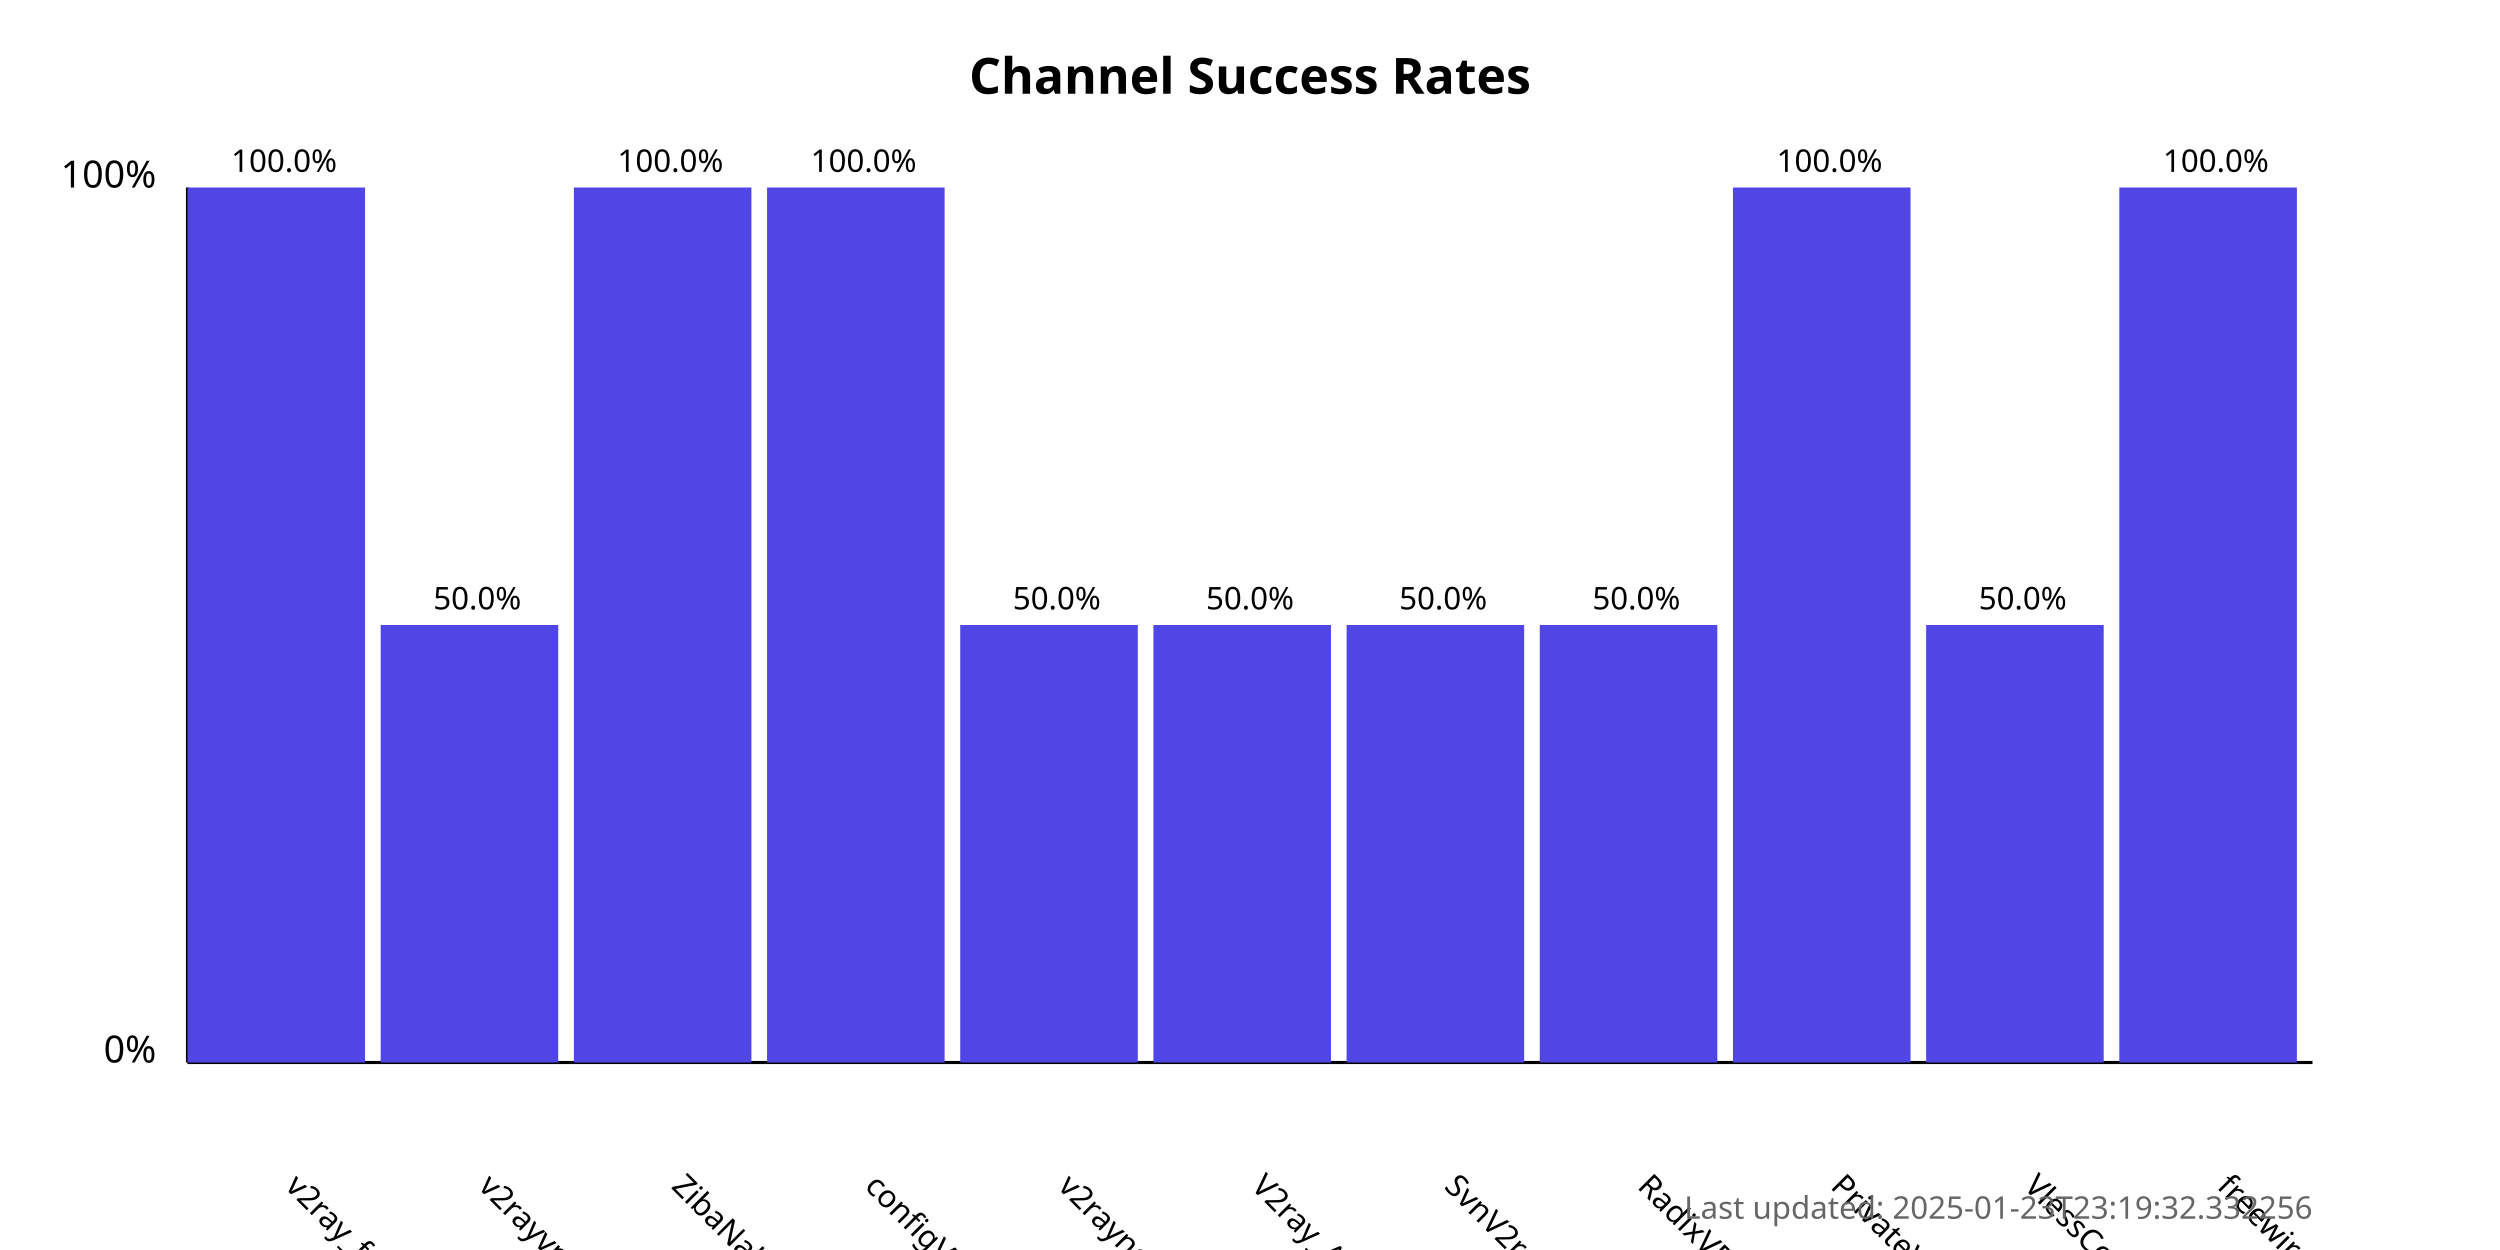
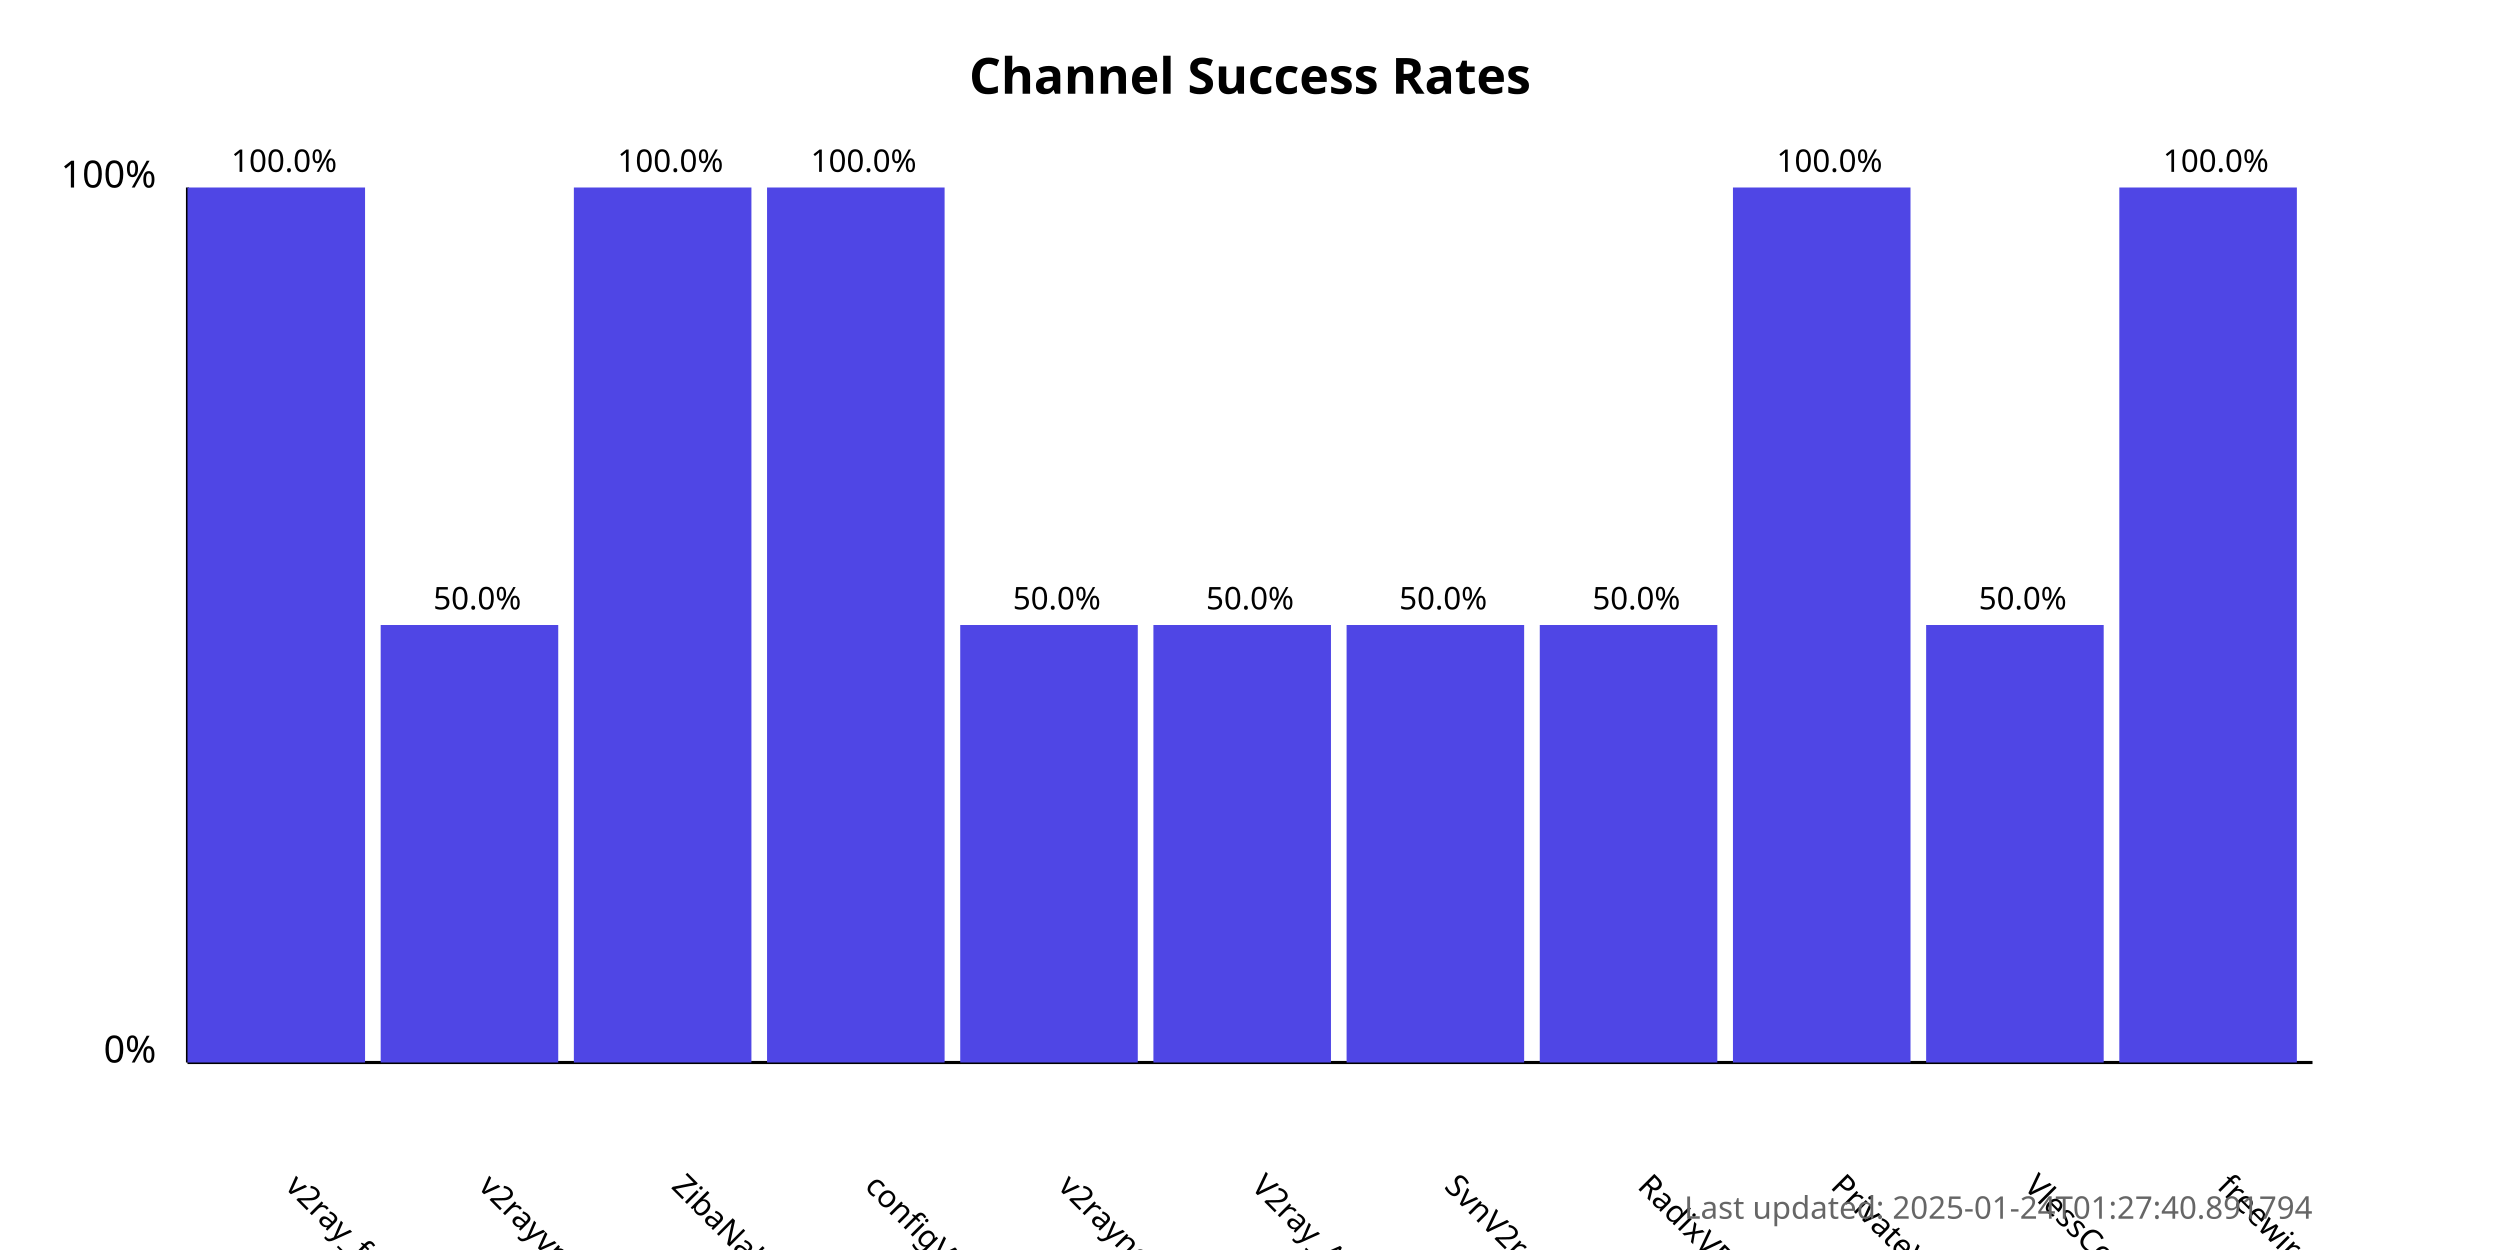
<svg xmlns="http://www.w3.org/2000/svg" width="800" height="400">
  <style>
            .chart-title { font: bold 16px sans-serif; }
            .axis-label { font: 12px sans-serif; }
            .tick-label { font: 10px sans-serif; }
            .bar { fill: #4f46e5; }
            .bar:hover { fill: #6366f1; }
            .timestamp { font: 10px sans-serif; fill: #666; }
        </style>
  <text x="400.0" y="30" text-anchor="middle" class="chart-title">
            Channel Success Rates
        </text>
  <line x1="60" y1="340" x2="60" y2="60" stroke="black" stroke-width="1" />
  <line x1="60" y1="340" x2="740" y2="340" stroke="black" stroke-width="1" />
  <text x="50" y="340" text-anchor="end" class="axis-label">0%</text>
  <text x="50" y="60" text-anchor="end" class="axis-label">100%</text>
  <g>
    <rect x="60" y="60.0" width="56.818" height="280.0" class="bar" />
    <text x="90.909" y="380" transform="rotate(45, 90.90909, 380)" text-anchor="start" class="tick-label">
                v2ray_free_conf
            </text>
    <text x="90.909" y="55.0" text-anchor="middle" class="tick-label">
                100.0%
            </text>
  </g>
  <g>
    <rect x="121.818" y="200.0" width="56.818" height="140.0" class="bar" />
    <text x="152.727" y="380" transform="rotate(45, 152.7273, 380)" text-anchor="start" class="tick-label">
                v2rayvpno
            </text>
    <text x="152.727" y="195.0" text-anchor="middle" class="tick-label">
                50.0%
            </text>
  </g>
  <g>
    <rect x="183.636" y="60.0" width="56.818" height="280.0" class="bar" />
    <text x="214.545" y="380" transform="rotate(45, 214.5455, 380)" text-anchor="start" class="tick-label">
                ZibaNabz
            </text>
    <text x="214.545" y="55.0" text-anchor="middle" class="tick-label">
                100.0%
            </text>
  </g>
  <g>
    <rect x="245.455" y="60.0" width="56.818" height="280.0" class="bar" />
    <text x="276.364" y="380" transform="rotate(45, 276.3636, 380)" text-anchor="start" class="tick-label">
                configV2rayForFree
            </text>
    <text x="276.364" y="55.0" text-anchor="middle" class="tick-label">
                100.0%
            </text>
  </g>
  <g>
    <rect x="307.273" y="200.0" width="56.818" height="140.0" class="bar" />
    <text x="338.182" y="380" transform="rotate(45, 338.1818, 380)" text-anchor="start" class="tick-label">
                v2rayngvpn
            </text>
    <text x="338.182" y="195.0" text-anchor="middle" class="tick-label">
                50.0%
            </text>
  </g>
  <g>
    <rect x="369.091" y="200.0" width="56.818" height="140.0" class="bar" />
    <text x="400.0" y="380" transform="rotate(45, 400.0, 380)" text-anchor="start" class="tick-label">
                V2ray_Alpha
            </text>
    <text x="400.0" y="195.0" text-anchor="middle" class="tick-label">
                50.0%
            </text>
  </g>
  <g>
    <rect x="430.909" y="200.0" width="56.818" height="140.0" class="bar" />
    <text x="461.818" y="380" transform="rotate(45, 461.8182, 380)" text-anchor="start" class="tick-label">
                SvnV2ray
            </text>
    <text x="461.818" y="195.0" text-anchor="middle" class="tick-label">
                50.0%
            </text>
  </g>
  <g>
    <rect x="492.727" y="200.0" width="56.818" height="140.0" class="bar" />
    <text x="523.636" y="380" transform="rotate(45, 523.6364, 380)" text-anchor="start" class="tick-label">
                RadixVPN
            </text>
    <text x="523.636" y="195.0" text-anchor="middle" class="tick-label">
                50.0%
            </text>
  </g>
  <g>
    <rect x="554.545" y="60.0" width="56.818" height="280.0" class="bar" />
    <text x="585.455" y="380" transform="rotate(45, 585.4545, 380)" text-anchor="start" class="tick-label">
                PrivateVPNs
            </text>
    <text x="585.455" y="55.0" text-anchor="middle" class="tick-label">
                100.0%
            </text>
  </g>
  <g>
    <rect x="616.364" y="200.0" width="56.818" height="140.0" class="bar" />
    <text x="647.273" y="380" transform="rotate(45, 647.2727, 380)" text-anchor="start" class="tick-label">
                VlessConfig
            </text>
    <text x="647.273" y="195.0" text-anchor="middle" class="tick-label">
                50.0%
            </text>
  </g>
  <g>
    <rect x="678.182" y="60.0" width="56.818" height="280.0" class="bar" />
    <text x="709.091" y="380" transform="rotate(45, 709.0909, 380)" text-anchor="start" class="tick-label">
                freewireguard
            </text>
    <text x="709.091" y="55.0" text-anchor="middle" class="tick-label">
                100.0%
            </text>
  </g>
  <text x="740" y="390" text-anchor="end" class="timestamp">
-             Last updated: 2025-01-23T23:19:32.332256
+             Last updated: 2025-01-24T01:27:40.891794
        </text>
</svg>
